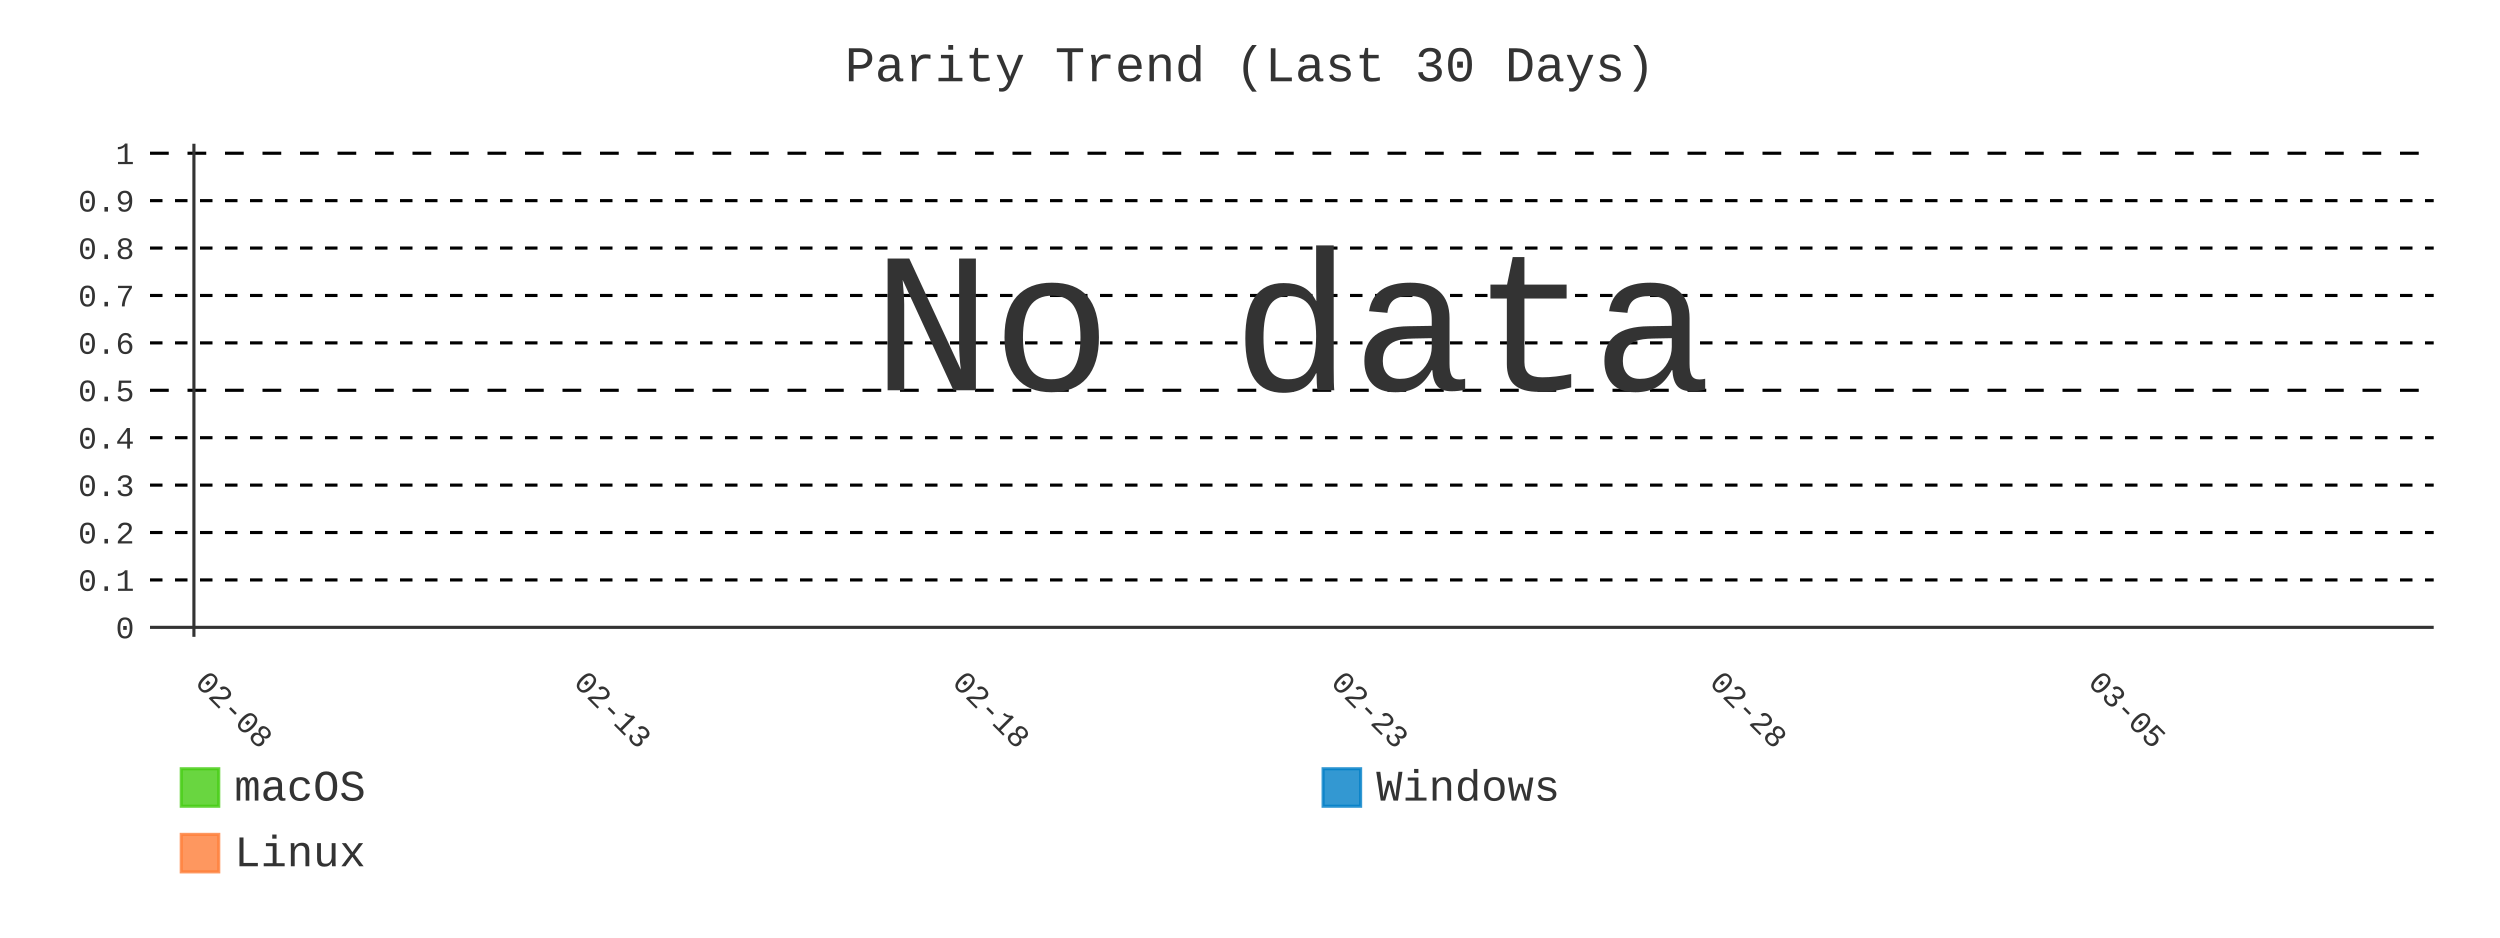
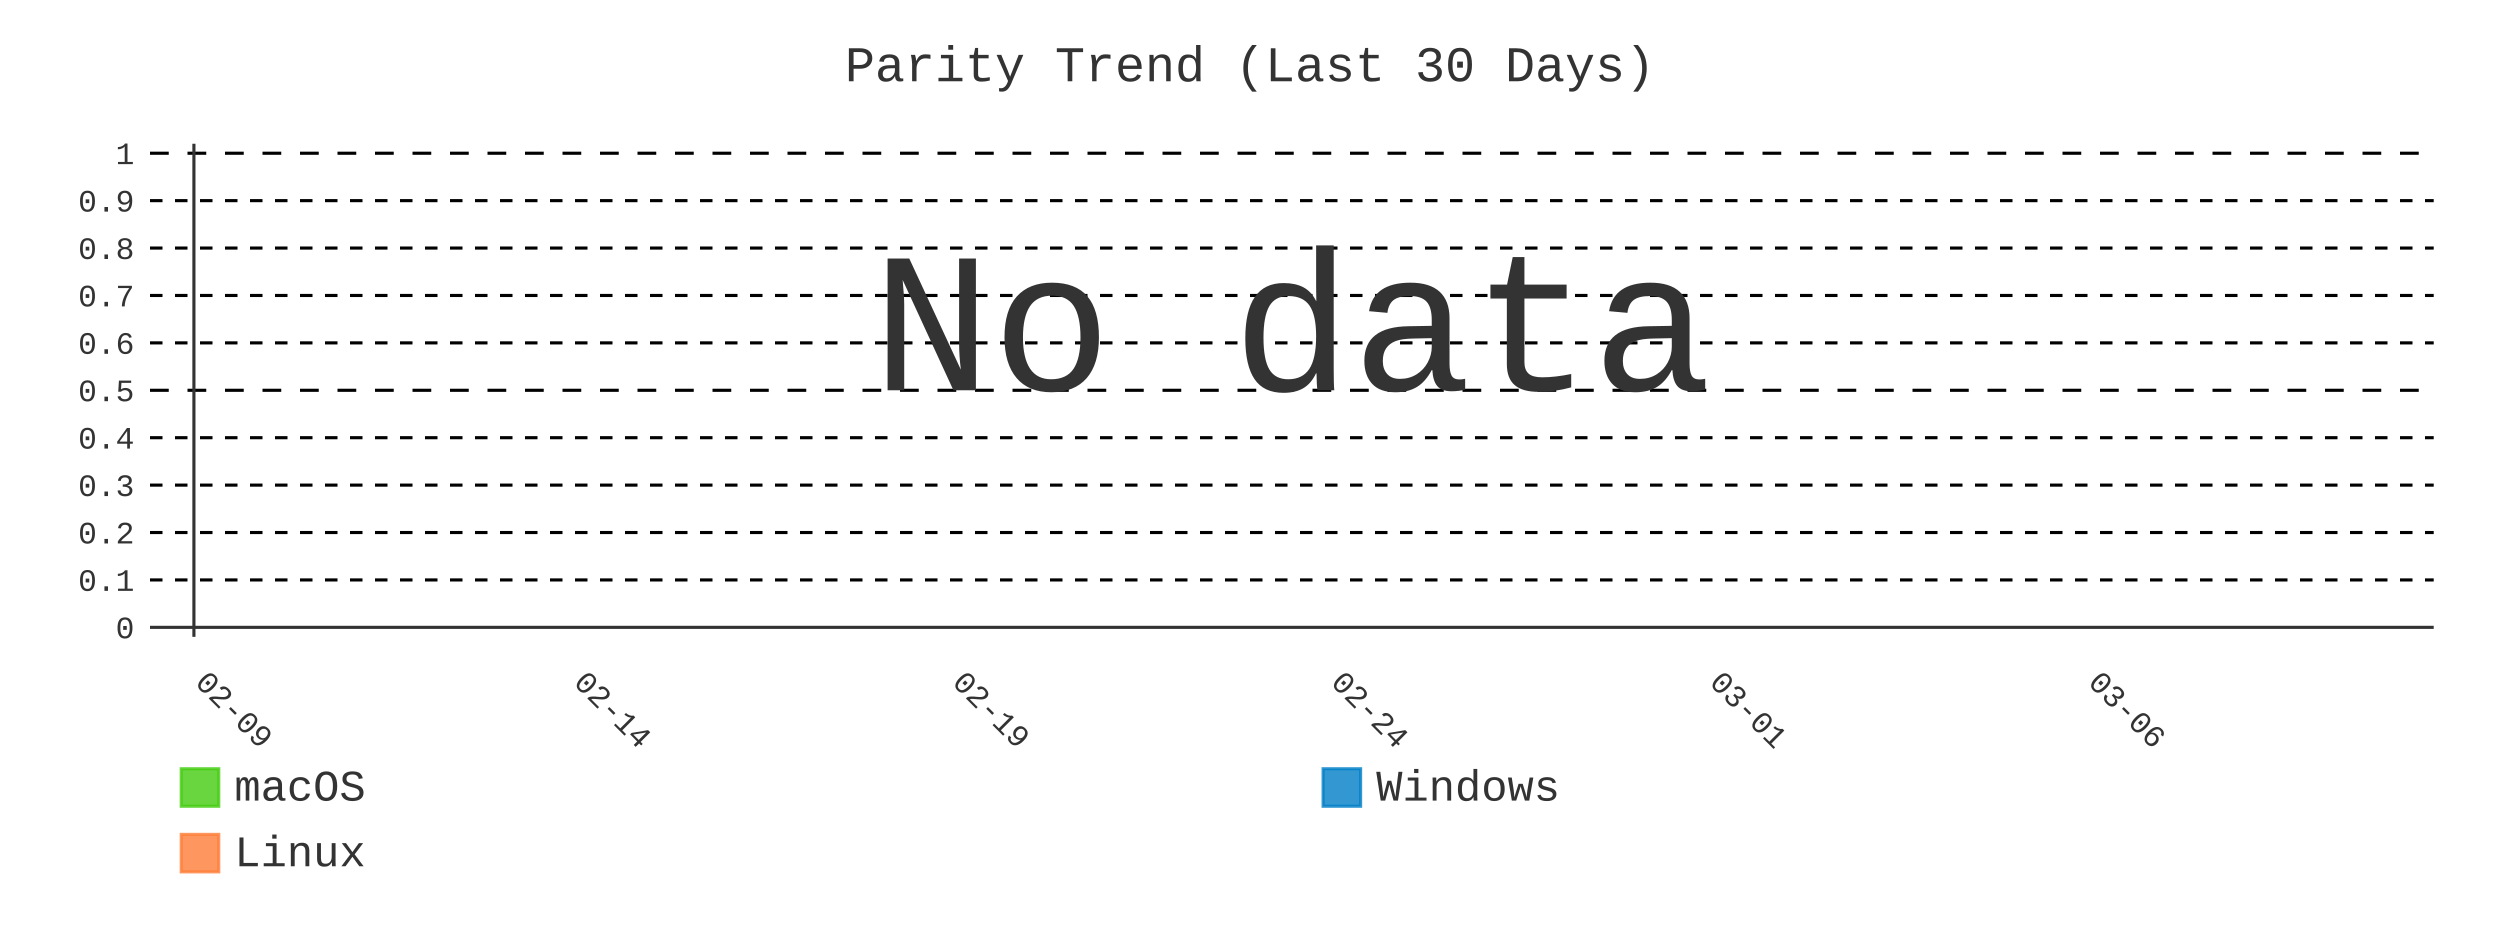
- <svg xmlns="http://www.w3.org/2000/svg" id="chart-a447b08b-a39c-424c-be3a-9743ee178980" class="pygal-chart" viewBox="0 0 800 300">
+ <svg xmlns="http://www.w3.org/2000/svg" id="chart-9b4fee43-1a48-4389-8e4c-6ccaad09152e" class="pygal-chart" viewBox="0 0 800 300">
  <defs>
-     <style type="text/css">#chart-a447b08b-a39c-424c-be3a-9743ee178980{-webkit-user-select:none;-webkit-font-smoothing:antialiased;font-family:Consolas,"Liberation Mono",Menlo,Courier,monospace}#chart-a447b08b-a39c-424c-be3a-9743ee178980 .title{font-family:Consolas,"Liberation Mono",Menlo,Courier,monospace;font-size:16px}#chart-a447b08b-a39c-424c-be3a-9743ee178980 .legends .legend text{font-family:Consolas,"Liberation Mono",Menlo,Courier,monospace;font-size:14px}#chart-a447b08b-a39c-424c-be3a-9743ee178980 .axis text{font-family:Consolas,"Liberation Mono",Menlo,Courier,monospace;font-size:10px}#chart-a447b08b-a39c-424c-be3a-9743ee178980 .axis text.major{font-family:Consolas,"Liberation Mono",Menlo,Courier,monospace;font-size:10px}#chart-a447b08b-a39c-424c-be3a-9743ee178980 .text-overlay text.value{font-family:Consolas,"Liberation Mono",Menlo,Courier,monospace;font-size:16px}#chart-a447b08b-a39c-424c-be3a-9743ee178980 .text-overlay text.label{font-family:Consolas,"Liberation Mono",Menlo,Courier,monospace;font-size:10px}#chart-a447b08b-a39c-424c-be3a-9743ee178980 .tooltip{font-family:Consolas,"Liberation Mono",Menlo,Courier,monospace;font-size:14px}#chart-a447b08b-a39c-424c-be3a-9743ee178980 text.no_data{font-family:Consolas,"Liberation Mono",Menlo,Courier,monospace;font-size:64px}
- #chart-a447b08b-a39c-424c-be3a-9743ee178980{background-color:transparent}#chart-a447b08b-a39c-424c-be3a-9743ee178980 path,#chart-a447b08b-a39c-424c-be3a-9743ee178980 line,#chart-a447b08b-a39c-424c-be3a-9743ee178980 rect,#chart-a447b08b-a39c-424c-be3a-9743ee178980 circle{-webkit-transition:400ms;-moz-transition:400ms;transition:400ms}#chart-a447b08b-a39c-424c-be3a-9743ee178980 .graph &gt; .background{fill:transparent}#chart-a447b08b-a39c-424c-be3a-9743ee178980 .plot &gt; .background{fill:transparent}#chart-a447b08b-a39c-424c-be3a-9743ee178980 .graph{fill:#333}#chart-a447b08b-a39c-424c-be3a-9743ee178980 text.no_data{fill:#333}#chart-a447b08b-a39c-424c-be3a-9743ee178980 .title{fill:#333}#chart-a447b08b-a39c-424c-be3a-9743ee178980 .legends .legend text{fill:#333}#chart-a447b08b-a39c-424c-be3a-9743ee178980 .legends .legend:hover text{fill:#333}#chart-a447b08b-a39c-424c-be3a-9743ee178980 .axis .line{stroke:#333}#chart-a447b08b-a39c-424c-be3a-9743ee178980 .axis .guide.line{stroke:#666}#chart-a447b08b-a39c-424c-be3a-9743ee178980 .axis .major.line{stroke:#333}#chart-a447b08b-a39c-424c-be3a-9743ee178980 .axis text.major{fill:#333}#chart-a447b08b-a39c-424c-be3a-9743ee178980 .axis.y .guides:hover .guide.line,#chart-a447b08b-a39c-424c-be3a-9743ee178980 .line-graph .axis.x .guides:hover .guide.line,#chart-a447b08b-a39c-424c-be3a-9743ee178980 .stackedline-graph .axis.x .guides:hover .guide.line,#chart-a447b08b-a39c-424c-be3a-9743ee178980 .xy-graph .axis.x .guides:hover .guide.line{stroke:#333}#chart-a447b08b-a39c-424c-be3a-9743ee178980 .axis .guides:hover text{fill:#333}#chart-a447b08b-a39c-424c-be3a-9743ee178980 .reactive{fill-opacity:.8;stroke-opacity:.8;stroke-width:1}#chart-a447b08b-a39c-424c-be3a-9743ee178980 .ci{stroke:#333}#chart-a447b08b-a39c-424c-be3a-9743ee178980 .reactive.active,#chart-a447b08b-a39c-424c-be3a-9743ee178980 .active .reactive{fill-opacity:.9;stroke-opacity:.9;stroke-width:4}#chart-a447b08b-a39c-424c-be3a-9743ee178980 .ci .reactive.active{stroke-width:1.5}#chart-a447b08b-a39c-424c-be3a-9743ee178980 .series text{fill:#333}#chart-a447b08b-a39c-424c-be3a-9743ee178980 .tooltip rect{fill:transparent;stroke:#333;-webkit-transition:opacity 400ms;-moz-transition:opacity 400ms;transition:opacity 400ms}#chart-a447b08b-a39c-424c-be3a-9743ee178980 .tooltip .label{fill:#333}#chart-a447b08b-a39c-424c-be3a-9743ee178980 .tooltip .label{fill:#333}#chart-a447b08b-a39c-424c-be3a-9743ee178980 .tooltip .legend{font-size:.8em;fill:#666}#chart-a447b08b-a39c-424c-be3a-9743ee178980 .tooltip .x_label{font-size:.6em;fill:#333}#chart-a447b08b-a39c-424c-be3a-9743ee178980 .tooltip .xlink{font-size:.5em;text-decoration:underline}#chart-a447b08b-a39c-424c-be3a-9743ee178980 .tooltip .value{font-size:1.5em}#chart-a447b08b-a39c-424c-be3a-9743ee178980 .bound{font-size:.5em}#chart-a447b08b-a39c-424c-be3a-9743ee178980 .max-value{font-size:.75em;fill:#666}#chart-a447b08b-a39c-424c-be3a-9743ee178980 .map-element{fill:transparent;stroke:#666 !important}#chart-a447b08b-a39c-424c-be3a-9743ee178980 .map-element .reactive{fill-opacity:inherit;stroke-opacity:inherit}#chart-a447b08b-a39c-424c-be3a-9743ee178980 .color-0,#chart-a447b08b-a39c-424c-be3a-9743ee178980 .color-0 a:visited{stroke:#4c1;fill:#4c1}#chart-a447b08b-a39c-424c-be3a-9743ee178980 .color-1,#chart-a447b08b-a39c-424c-be3a-9743ee178980 .color-1 a:visited{stroke:#007ec6;fill:#007ec6}#chart-a447b08b-a39c-424c-be3a-9743ee178980 .color-2,#chart-a447b08b-a39c-424c-be3a-9743ee178980 .color-2 a:visited{stroke:#fe7d37;fill:#fe7d37}#chart-a447b08b-a39c-424c-be3a-9743ee178980 .text-overlay .color-0 text{fill:black}#chart-a447b08b-a39c-424c-be3a-9743ee178980 .text-overlay .color-1 text{fill:black}#chart-a447b08b-a39c-424c-be3a-9743ee178980 .text-overlay .color-2 text{fill:black}#chart-a447b08b-a39c-424c-be3a-9743ee178980 .series{stroke-width:2}#chart-a447b08b-a39c-424c-be3a-9743ee178980 .series.serie-0{stroke-width:2}#chart-a447b08b-a39c-424c-be3a-9743ee178980 .series.serie-1{stroke-width:2}#chart-a447b08b-a39c-424c-be3a-9743ee178980 .series.serie-2{stroke-width:2}
- #chart-a447b08b-a39c-424c-be3a-9743ee178980 text.no_data{text-anchor:middle}#chart-a447b08b-a39c-424c-be3a-9743ee178980 .guide.line{fill:none}#chart-a447b08b-a39c-424c-be3a-9743ee178980 .centered{text-anchor:middle}#chart-a447b08b-a39c-424c-be3a-9743ee178980 .title{text-anchor:middle}#chart-a447b08b-a39c-424c-be3a-9743ee178980 .legends .legend text{fill-opacity:1}#chart-a447b08b-a39c-424c-be3a-9743ee178980 .axis.x text{text-anchor:middle}#chart-a447b08b-a39c-424c-be3a-9743ee178980 .axis.x:not(.web) text[transform]{text-anchor:start}#chart-a447b08b-a39c-424c-be3a-9743ee178980 .axis.x:not(.web) text[transform].backwards{text-anchor:end}#chart-a447b08b-a39c-424c-be3a-9743ee178980 .axis.y text{text-anchor:end}#chart-a447b08b-a39c-424c-be3a-9743ee178980 .axis.y text[transform].backwards{text-anchor:start}#chart-a447b08b-a39c-424c-be3a-9743ee178980 .axis.y2 text{text-anchor:start}#chart-a447b08b-a39c-424c-be3a-9743ee178980 .axis.y2 text[transform].backwards{text-anchor:end}#chart-a447b08b-a39c-424c-be3a-9743ee178980 .axis .guide.line{stroke-dasharray:4,4;stroke:black}#chart-a447b08b-a39c-424c-be3a-9743ee178980 .axis .major.guide.line{stroke-dasharray:6,6;stroke:black}#chart-a447b08b-a39c-424c-be3a-9743ee178980 .horizontal .axis.y .guide.line,#chart-a447b08b-a39c-424c-be3a-9743ee178980 .horizontal .axis.y2 .guide.line,#chart-a447b08b-a39c-424c-be3a-9743ee178980 .vertical .axis.x .guide.line{opacity:0}#chart-a447b08b-a39c-424c-be3a-9743ee178980 .horizontal .axis.always_show .guide.line,#chart-a447b08b-a39c-424c-be3a-9743ee178980 .vertical .axis.always_show .guide.line{opacity:1 !important}#chart-a447b08b-a39c-424c-be3a-9743ee178980 .axis.y .guides:hover .guide.line,#chart-a447b08b-a39c-424c-be3a-9743ee178980 .axis.y2 .guides:hover .guide.line,#chart-a447b08b-a39c-424c-be3a-9743ee178980 .axis.x .guides:hover .guide.line{opacity:1}#chart-a447b08b-a39c-424c-be3a-9743ee178980 .axis .guides:hover text{opacity:1}#chart-a447b08b-a39c-424c-be3a-9743ee178980 .nofill{fill:none}#chart-a447b08b-a39c-424c-be3a-9743ee178980 .subtle-fill{fill-opacity:.2}#chart-a447b08b-a39c-424c-be3a-9743ee178980 .dot{stroke-width:1px;fill-opacity:1;stroke-opacity:1}#chart-a447b08b-a39c-424c-be3a-9743ee178980 .dot.active{stroke-width:5px}#chart-a447b08b-a39c-424c-be3a-9743ee178980 .dot.negative{fill:transparent}#chart-a447b08b-a39c-424c-be3a-9743ee178980 text,#chart-a447b08b-a39c-424c-be3a-9743ee178980 tspan{stroke:none !important}#chart-a447b08b-a39c-424c-be3a-9743ee178980 .series text.active{opacity:1}#chart-a447b08b-a39c-424c-be3a-9743ee178980 .tooltip rect{fill-opacity:.95;stroke-width:.5}#chart-a447b08b-a39c-424c-be3a-9743ee178980 .tooltip text{fill-opacity:1}#chart-a447b08b-a39c-424c-be3a-9743ee178980 .showable{visibility:hidden}#chart-a447b08b-a39c-424c-be3a-9743ee178980 .showable.shown{visibility:visible}#chart-a447b08b-a39c-424c-be3a-9743ee178980 .gauge-background{fill:rgba(229,229,229,1);stroke:none}#chart-a447b08b-a39c-424c-be3a-9743ee178980 .bg-lines{stroke:transparent;stroke-width:2px}</style>
+     <style type="text/css">#chart-9b4fee43-1a48-4389-8e4c-6ccaad09152e{-webkit-user-select:none;-webkit-font-smoothing:antialiased;font-family:Consolas,"Liberation Mono",Menlo,Courier,monospace}#chart-9b4fee43-1a48-4389-8e4c-6ccaad09152e .title{font-family:Consolas,"Liberation Mono",Menlo,Courier,monospace;font-size:16px}#chart-9b4fee43-1a48-4389-8e4c-6ccaad09152e .legends .legend text{font-family:Consolas,"Liberation Mono",Menlo,Courier,monospace;font-size:14px}#chart-9b4fee43-1a48-4389-8e4c-6ccaad09152e .axis text{font-family:Consolas,"Liberation Mono",Menlo,Courier,monospace;font-size:10px}#chart-9b4fee43-1a48-4389-8e4c-6ccaad09152e .axis text.major{font-family:Consolas,"Liberation Mono",Menlo,Courier,monospace;font-size:10px}#chart-9b4fee43-1a48-4389-8e4c-6ccaad09152e .text-overlay text.value{font-family:Consolas,"Liberation Mono",Menlo,Courier,monospace;font-size:16px}#chart-9b4fee43-1a48-4389-8e4c-6ccaad09152e .text-overlay text.label{font-family:Consolas,"Liberation Mono",Menlo,Courier,monospace;font-size:10px}#chart-9b4fee43-1a48-4389-8e4c-6ccaad09152e .tooltip{font-family:Consolas,"Liberation Mono",Menlo,Courier,monospace;font-size:14px}#chart-9b4fee43-1a48-4389-8e4c-6ccaad09152e text.no_data{font-family:Consolas,"Liberation Mono",Menlo,Courier,monospace;font-size:64px}
+ #chart-9b4fee43-1a48-4389-8e4c-6ccaad09152e{background-color:transparent}#chart-9b4fee43-1a48-4389-8e4c-6ccaad09152e path,#chart-9b4fee43-1a48-4389-8e4c-6ccaad09152e line,#chart-9b4fee43-1a48-4389-8e4c-6ccaad09152e rect,#chart-9b4fee43-1a48-4389-8e4c-6ccaad09152e circle{-webkit-transition:400ms;-moz-transition:400ms;transition:400ms}#chart-9b4fee43-1a48-4389-8e4c-6ccaad09152e .graph &gt; .background{fill:transparent}#chart-9b4fee43-1a48-4389-8e4c-6ccaad09152e .plot &gt; .background{fill:transparent}#chart-9b4fee43-1a48-4389-8e4c-6ccaad09152e .graph{fill:#333}#chart-9b4fee43-1a48-4389-8e4c-6ccaad09152e text.no_data{fill:#333}#chart-9b4fee43-1a48-4389-8e4c-6ccaad09152e .title{fill:#333}#chart-9b4fee43-1a48-4389-8e4c-6ccaad09152e .legends .legend text{fill:#333}#chart-9b4fee43-1a48-4389-8e4c-6ccaad09152e .legends .legend:hover text{fill:#333}#chart-9b4fee43-1a48-4389-8e4c-6ccaad09152e .axis .line{stroke:#333}#chart-9b4fee43-1a48-4389-8e4c-6ccaad09152e .axis .guide.line{stroke:#666}#chart-9b4fee43-1a48-4389-8e4c-6ccaad09152e .axis .major.line{stroke:#333}#chart-9b4fee43-1a48-4389-8e4c-6ccaad09152e .axis text.major{fill:#333}#chart-9b4fee43-1a48-4389-8e4c-6ccaad09152e .axis.y .guides:hover .guide.line,#chart-9b4fee43-1a48-4389-8e4c-6ccaad09152e .line-graph .axis.x .guides:hover .guide.line,#chart-9b4fee43-1a48-4389-8e4c-6ccaad09152e .stackedline-graph .axis.x .guides:hover .guide.line,#chart-9b4fee43-1a48-4389-8e4c-6ccaad09152e .xy-graph .axis.x .guides:hover .guide.line{stroke:#333}#chart-9b4fee43-1a48-4389-8e4c-6ccaad09152e .axis .guides:hover text{fill:#333}#chart-9b4fee43-1a48-4389-8e4c-6ccaad09152e .reactive{fill-opacity:.8;stroke-opacity:.8;stroke-width:1}#chart-9b4fee43-1a48-4389-8e4c-6ccaad09152e .ci{stroke:#333}#chart-9b4fee43-1a48-4389-8e4c-6ccaad09152e .reactive.active,#chart-9b4fee43-1a48-4389-8e4c-6ccaad09152e .active .reactive{fill-opacity:.9;stroke-opacity:.9;stroke-width:4}#chart-9b4fee43-1a48-4389-8e4c-6ccaad09152e .ci .reactive.active{stroke-width:1.5}#chart-9b4fee43-1a48-4389-8e4c-6ccaad09152e .series text{fill:#333}#chart-9b4fee43-1a48-4389-8e4c-6ccaad09152e .tooltip rect{fill:transparent;stroke:#333;-webkit-transition:opacity 400ms;-moz-transition:opacity 400ms;transition:opacity 400ms}#chart-9b4fee43-1a48-4389-8e4c-6ccaad09152e .tooltip .label{fill:#333}#chart-9b4fee43-1a48-4389-8e4c-6ccaad09152e .tooltip .label{fill:#333}#chart-9b4fee43-1a48-4389-8e4c-6ccaad09152e .tooltip .legend{font-size:.8em;fill:#666}#chart-9b4fee43-1a48-4389-8e4c-6ccaad09152e .tooltip .x_label{font-size:.6em;fill:#333}#chart-9b4fee43-1a48-4389-8e4c-6ccaad09152e .tooltip .xlink{font-size:.5em;text-decoration:underline}#chart-9b4fee43-1a48-4389-8e4c-6ccaad09152e .tooltip .value{font-size:1.5em}#chart-9b4fee43-1a48-4389-8e4c-6ccaad09152e .bound{font-size:.5em}#chart-9b4fee43-1a48-4389-8e4c-6ccaad09152e .max-value{font-size:.75em;fill:#666}#chart-9b4fee43-1a48-4389-8e4c-6ccaad09152e .map-element{fill:transparent;stroke:#666 !important}#chart-9b4fee43-1a48-4389-8e4c-6ccaad09152e .map-element .reactive{fill-opacity:inherit;stroke-opacity:inherit}#chart-9b4fee43-1a48-4389-8e4c-6ccaad09152e .color-0,#chart-9b4fee43-1a48-4389-8e4c-6ccaad09152e .color-0 a:visited{stroke:#4c1;fill:#4c1}#chart-9b4fee43-1a48-4389-8e4c-6ccaad09152e .color-1,#chart-9b4fee43-1a48-4389-8e4c-6ccaad09152e .color-1 a:visited{stroke:#007ec6;fill:#007ec6}#chart-9b4fee43-1a48-4389-8e4c-6ccaad09152e .color-2,#chart-9b4fee43-1a48-4389-8e4c-6ccaad09152e .color-2 a:visited{stroke:#fe7d37;fill:#fe7d37}#chart-9b4fee43-1a48-4389-8e4c-6ccaad09152e .text-overlay .color-0 text{fill:black}#chart-9b4fee43-1a48-4389-8e4c-6ccaad09152e .text-overlay .color-1 text{fill:black}#chart-9b4fee43-1a48-4389-8e4c-6ccaad09152e .text-overlay .color-2 text{fill:black}#chart-9b4fee43-1a48-4389-8e4c-6ccaad09152e .series{stroke-width:2}#chart-9b4fee43-1a48-4389-8e4c-6ccaad09152e .series.serie-0{stroke-width:2}#chart-9b4fee43-1a48-4389-8e4c-6ccaad09152e .series.serie-1{stroke-width:2}#chart-9b4fee43-1a48-4389-8e4c-6ccaad09152e .series.serie-2{stroke-width:2}
+ #chart-9b4fee43-1a48-4389-8e4c-6ccaad09152e text.no_data{text-anchor:middle}#chart-9b4fee43-1a48-4389-8e4c-6ccaad09152e .guide.line{fill:none}#chart-9b4fee43-1a48-4389-8e4c-6ccaad09152e .centered{text-anchor:middle}#chart-9b4fee43-1a48-4389-8e4c-6ccaad09152e .title{text-anchor:middle}#chart-9b4fee43-1a48-4389-8e4c-6ccaad09152e .legends .legend text{fill-opacity:1}#chart-9b4fee43-1a48-4389-8e4c-6ccaad09152e .axis.x text{text-anchor:middle}#chart-9b4fee43-1a48-4389-8e4c-6ccaad09152e .axis.x:not(.web) text[transform]{text-anchor:start}#chart-9b4fee43-1a48-4389-8e4c-6ccaad09152e .axis.x:not(.web) text[transform].backwards{text-anchor:end}#chart-9b4fee43-1a48-4389-8e4c-6ccaad09152e .axis.y text{text-anchor:end}#chart-9b4fee43-1a48-4389-8e4c-6ccaad09152e .axis.y text[transform].backwards{text-anchor:start}#chart-9b4fee43-1a48-4389-8e4c-6ccaad09152e .axis.y2 text{text-anchor:start}#chart-9b4fee43-1a48-4389-8e4c-6ccaad09152e .axis.y2 text[transform].backwards{text-anchor:end}#chart-9b4fee43-1a48-4389-8e4c-6ccaad09152e .axis .guide.line{stroke-dasharray:4,4;stroke:black}#chart-9b4fee43-1a48-4389-8e4c-6ccaad09152e .axis .major.guide.line{stroke-dasharray:6,6;stroke:black}#chart-9b4fee43-1a48-4389-8e4c-6ccaad09152e .horizontal .axis.y .guide.line,#chart-9b4fee43-1a48-4389-8e4c-6ccaad09152e .horizontal .axis.y2 .guide.line,#chart-9b4fee43-1a48-4389-8e4c-6ccaad09152e .vertical .axis.x .guide.line{opacity:0}#chart-9b4fee43-1a48-4389-8e4c-6ccaad09152e .horizontal .axis.always_show .guide.line,#chart-9b4fee43-1a48-4389-8e4c-6ccaad09152e .vertical .axis.always_show .guide.line{opacity:1 !important}#chart-9b4fee43-1a48-4389-8e4c-6ccaad09152e .axis.y .guides:hover .guide.line,#chart-9b4fee43-1a48-4389-8e4c-6ccaad09152e .axis.y2 .guides:hover .guide.line,#chart-9b4fee43-1a48-4389-8e4c-6ccaad09152e .axis.x .guides:hover .guide.line{opacity:1}#chart-9b4fee43-1a48-4389-8e4c-6ccaad09152e .axis .guides:hover text{opacity:1}#chart-9b4fee43-1a48-4389-8e4c-6ccaad09152e .nofill{fill:none}#chart-9b4fee43-1a48-4389-8e4c-6ccaad09152e .subtle-fill{fill-opacity:.2}#chart-9b4fee43-1a48-4389-8e4c-6ccaad09152e .dot{stroke-width:1px;fill-opacity:1;stroke-opacity:1}#chart-9b4fee43-1a48-4389-8e4c-6ccaad09152e .dot.active{stroke-width:5px}#chart-9b4fee43-1a48-4389-8e4c-6ccaad09152e .dot.negative{fill:transparent}#chart-9b4fee43-1a48-4389-8e4c-6ccaad09152e text,#chart-9b4fee43-1a48-4389-8e4c-6ccaad09152e tspan{stroke:none !important}#chart-9b4fee43-1a48-4389-8e4c-6ccaad09152e .series text.active{opacity:1}#chart-9b4fee43-1a48-4389-8e4c-6ccaad09152e .tooltip rect{fill-opacity:.95;stroke-width:.5}#chart-9b4fee43-1a48-4389-8e4c-6ccaad09152e .tooltip text{fill-opacity:1}#chart-9b4fee43-1a48-4389-8e4c-6ccaad09152e .showable{visibility:hidden}#chart-9b4fee43-1a48-4389-8e4c-6ccaad09152e .showable.shown{visibility:visible}#chart-9b4fee43-1a48-4389-8e4c-6ccaad09152e .gauge-background{fill:rgba(229,229,229,1);stroke:none}#chart-9b4fee43-1a48-4389-8e4c-6ccaad09152e .bg-lines{stroke:transparent;stroke-width:2px}</style>
  </defs>
  <g class="graph line-graph vertical">
    <rect x="0" y="0" width="800" height="300" class="background" />
    <g transform="translate(48, 46)" class="plot">
      <rect x="0" y="0" width="730.787" height="157.787" class="background" />
      <g class="axis y always_show">
        <g class="guides">
          <path d="M0 154.752 h730.787" class="axis major line" />
          <text x="-5" y="158.252" class="major">0</text>
        </g>
        <g class="guides">
          <path d="M0 139.581 h730.787" class="guide line" />
          <text x="-5" y="143.081" class="">0.1</text>
        </g>
        <g class="guides">
          <path d="M0 124.409 h730.787" class="guide line" />
          <text x="-5" y="127.909" class="">0.2</text>
        </g>
        <g class="guides">
          <path d="M0 109.237 h730.787" class="guide line" />
          <text x="-5" y="112.737" class="">0.3</text>
        </g>
        <g class="guides">
          <path d="M0 94.065 h730.787" class="guide line" />
          <text x="-5" y="97.565" class="">0.4</text>
        </g>
        <g class="guides">
          <path d="M0 78.893 h730.787" class="major guide line" />
          <text x="-5" y="82.393" class="major">0.5</text>
        </g>
        <g class="guides">
          <path d="M0 63.722 h730.787" class="guide line" />
          <text x="-5" y="67.222" class="">0.6</text>
        </g>
        <g class="guides">
          <path d="M0 48.55 h730.787" class="guide line" />
          <text x="-5" y="52.05" class="">0.7</text>
        </g>
        <g class="guides">
          <path d="M0 33.378 h730.787" class="guide line" />
          <text x="-5" y="36.878" class="">0.8</text>
        </g>
        <g class="guides">
          <path d="M0 18.206 h730.787" class="guide line" />
          <text x="-5" y="21.706" class="">0.9</text>
        </g>
        <g class="guides">
          <path d="M0 3.034 h730.787" class="major guide line" />
          <text x="-5" y="6.534" class="major">1</text>
        </g>
      </g>
      <g class="axis x">
        <g class="guides">
          <path d="M14.054 0 v157.787" class="major line" />
-           <text x="14.054" y="172.787" class="major" transform="rotate(45 14.05359 172.7868)">02-08</text>
+           <text x="14.054" y="172.787" class="major" transform="rotate(45 14.05359 172.7868)">02-09</text>
        </g>
        <g class="guides">
          <path d="M135.205 0 v157.787" class="major guide line" />
-           <text x="135.205" y="172.787" class="major" transform="rotate(45 135.2052 172.7868)">02-13</text>
+           <text x="135.205" y="172.787" class="major" transform="rotate(45 135.2052 172.7868)">02-14</text>
        </g>
        <g class="guides">
          <path d="M256.357 0 v157.787" class="major guide line" />
-           <text x="256.357" y="172.787" class="major" transform="rotate(45 256.3569 172.7868)">02-18</text>
+           <text x="256.357" y="172.787" class="major" transform="rotate(45 256.3569 172.7868)">02-19</text>
        </g>
        <g class="guides">
          <path d="M377.509 0 v157.787" class="major guide line" />
-           <text x="377.509" y="172.787" class="major" transform="rotate(45 377.5086 172.7868)">02-23</text>
+           <text x="377.509" y="172.787" class="major" transform="rotate(45 377.5086 172.7868)">02-24</text>
        </g>
        <g class="guides">
          <path d="M498.66 0 v157.787" class="major guide line" />
-           <text x="498.66" y="172.787" class="major" transform="rotate(45 498.6602 172.7868)">02-28</text>
+           <text x="498.66" y="172.787" class="major" transform="rotate(45 498.6602 172.7868)">03-01</text>
        </g>
        <g class="guides">
          <path d="M619.812 0 v157.787" class="major guide line" />
-           <text x="619.812" y="172.787" class="major" transform="rotate(45 619.8119 172.7868)">03-05</text>
+           <text x="619.812" y="172.787" class="major" transform="rotate(45 619.8119 172.7868)">03-06</text>
        </g>
      </g>
    </g>
    <g class="titles">
      <text x="400.0" y="26" class="title plot_title">Parity Trend (Last 30 Days)</text>
    </g>
    <g transform="translate(48, 46)" class="plot overlay" />
    <g transform="translate(48, 46)" class="plot text-overlay">
      <text x="365.393" y="78.893" class="no_data">No data</text>
    </g>
    <g transform="translate(48, 46)" class="plot tooltip-overlay">
      <g transform="translate(0 0)" style="opacity: 0" class="tooltip">
        <rect rx="0" ry="0" width="0" height="0" class="tooltip-box" />
        <g class="text" />
      </g>
    </g>
    <g transform="translate(58, 245)" class="legends">
      <g id="activate-serie-0" class="legend reactive activate-serie">
        <rect x="0.0" y="1.0" width="12" height="12" class="color-0 reactive" />
        <text x="17.0" y="11.2">macOS</text>
      </g>
      <g id="activate-serie-1" class="legend reactive activate-serie">
        <rect x="365.393" y="1.0" width="12" height="12" class="color-1 reactive" />
        <text x="382.393" y="11.2">Windows</text>
      </g>
      <g id="activate-serie-2" class="legend reactive activate-serie">
        <rect x="0.0" y="22.0" width="12" height="12" class="color-2 reactive" />
        <text x="17.0" y="32.2">Linux</text>
      </g>
    </g>
  </g>
</svg>
